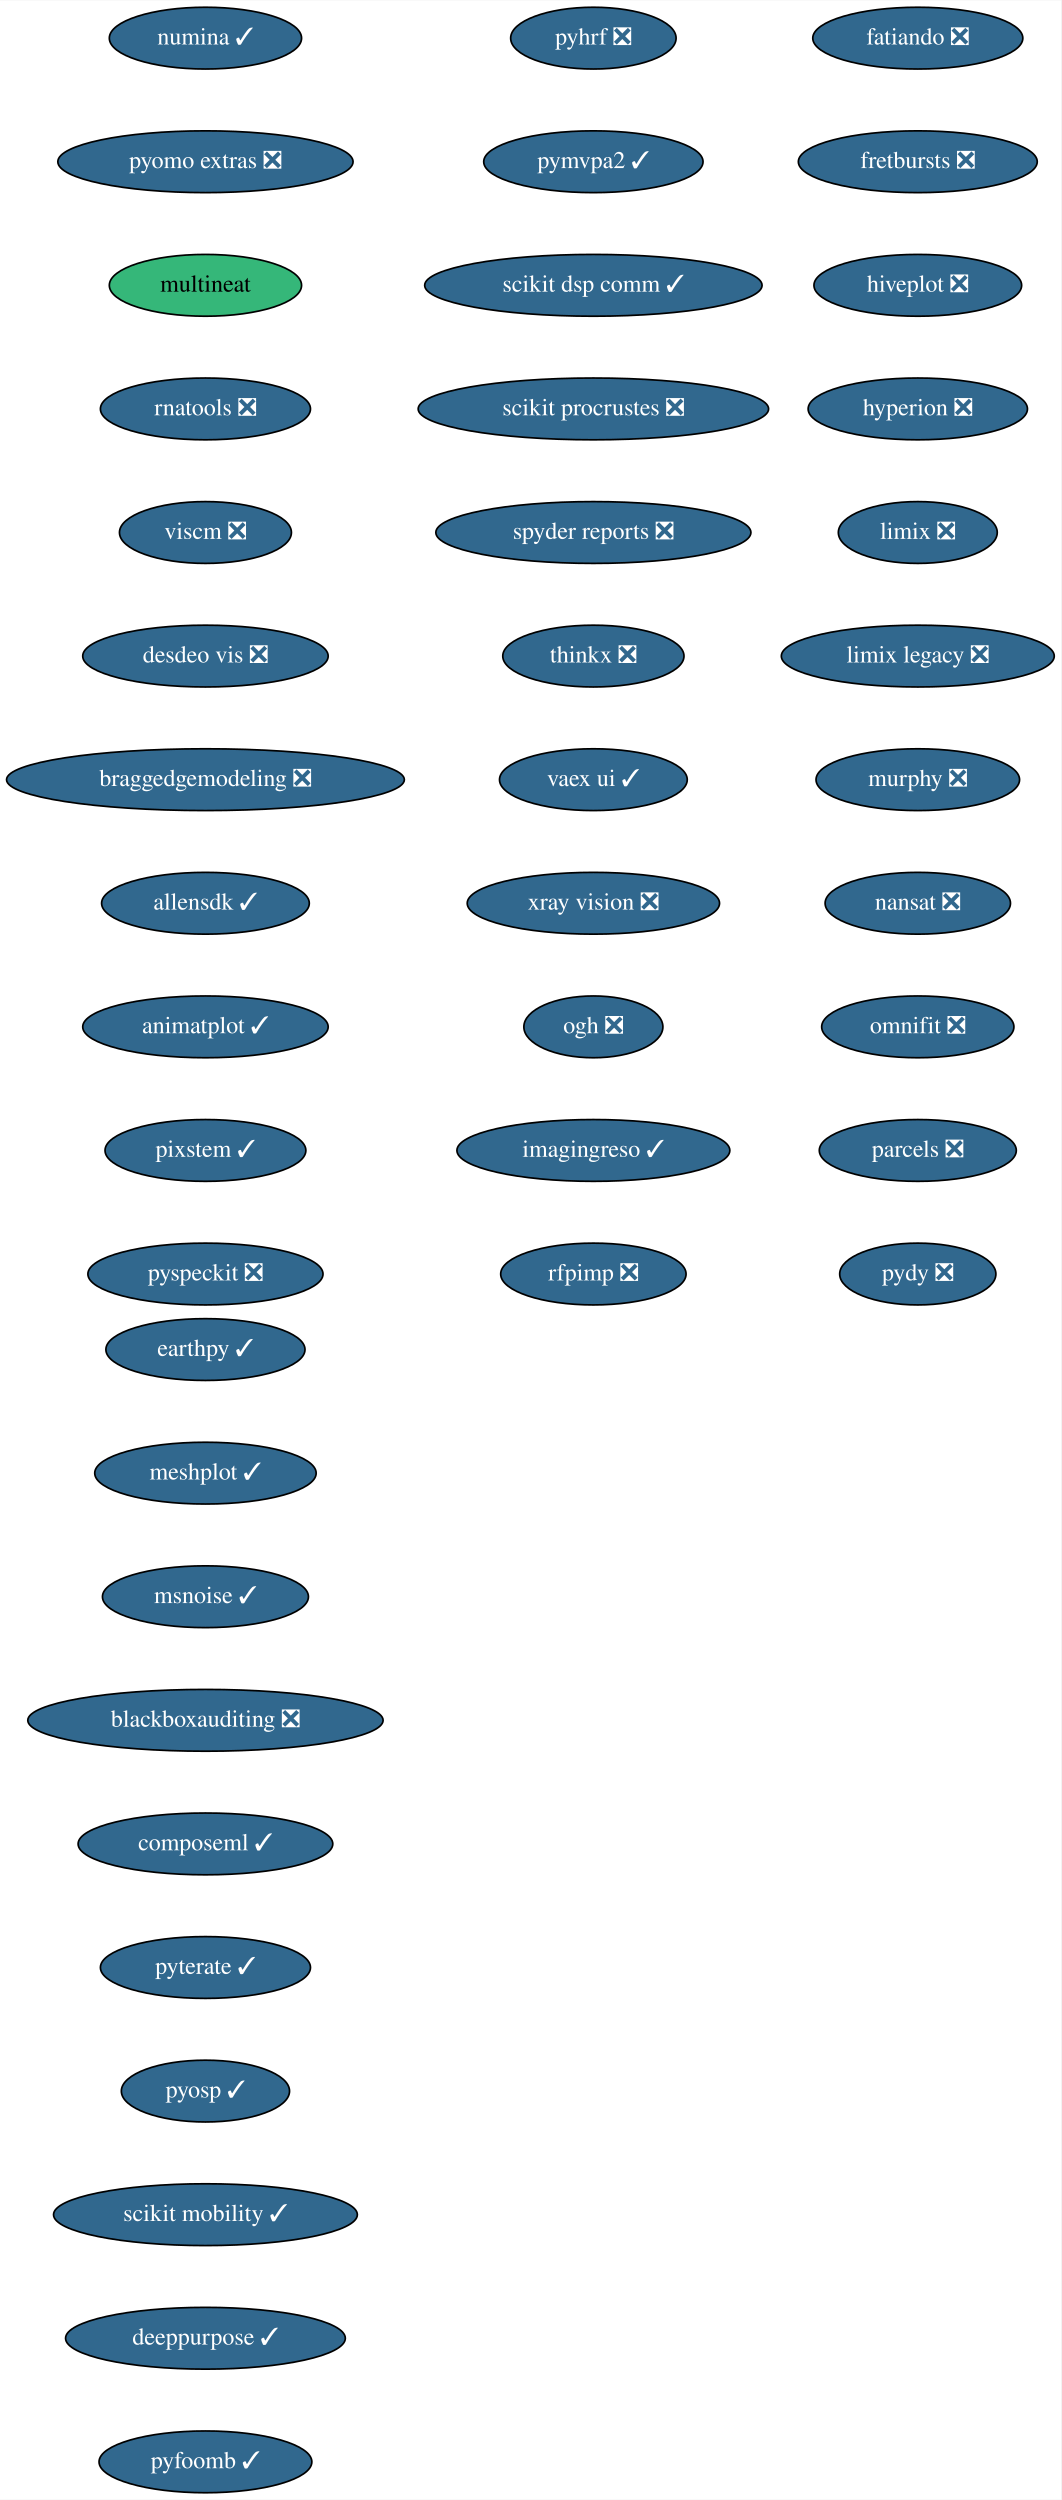
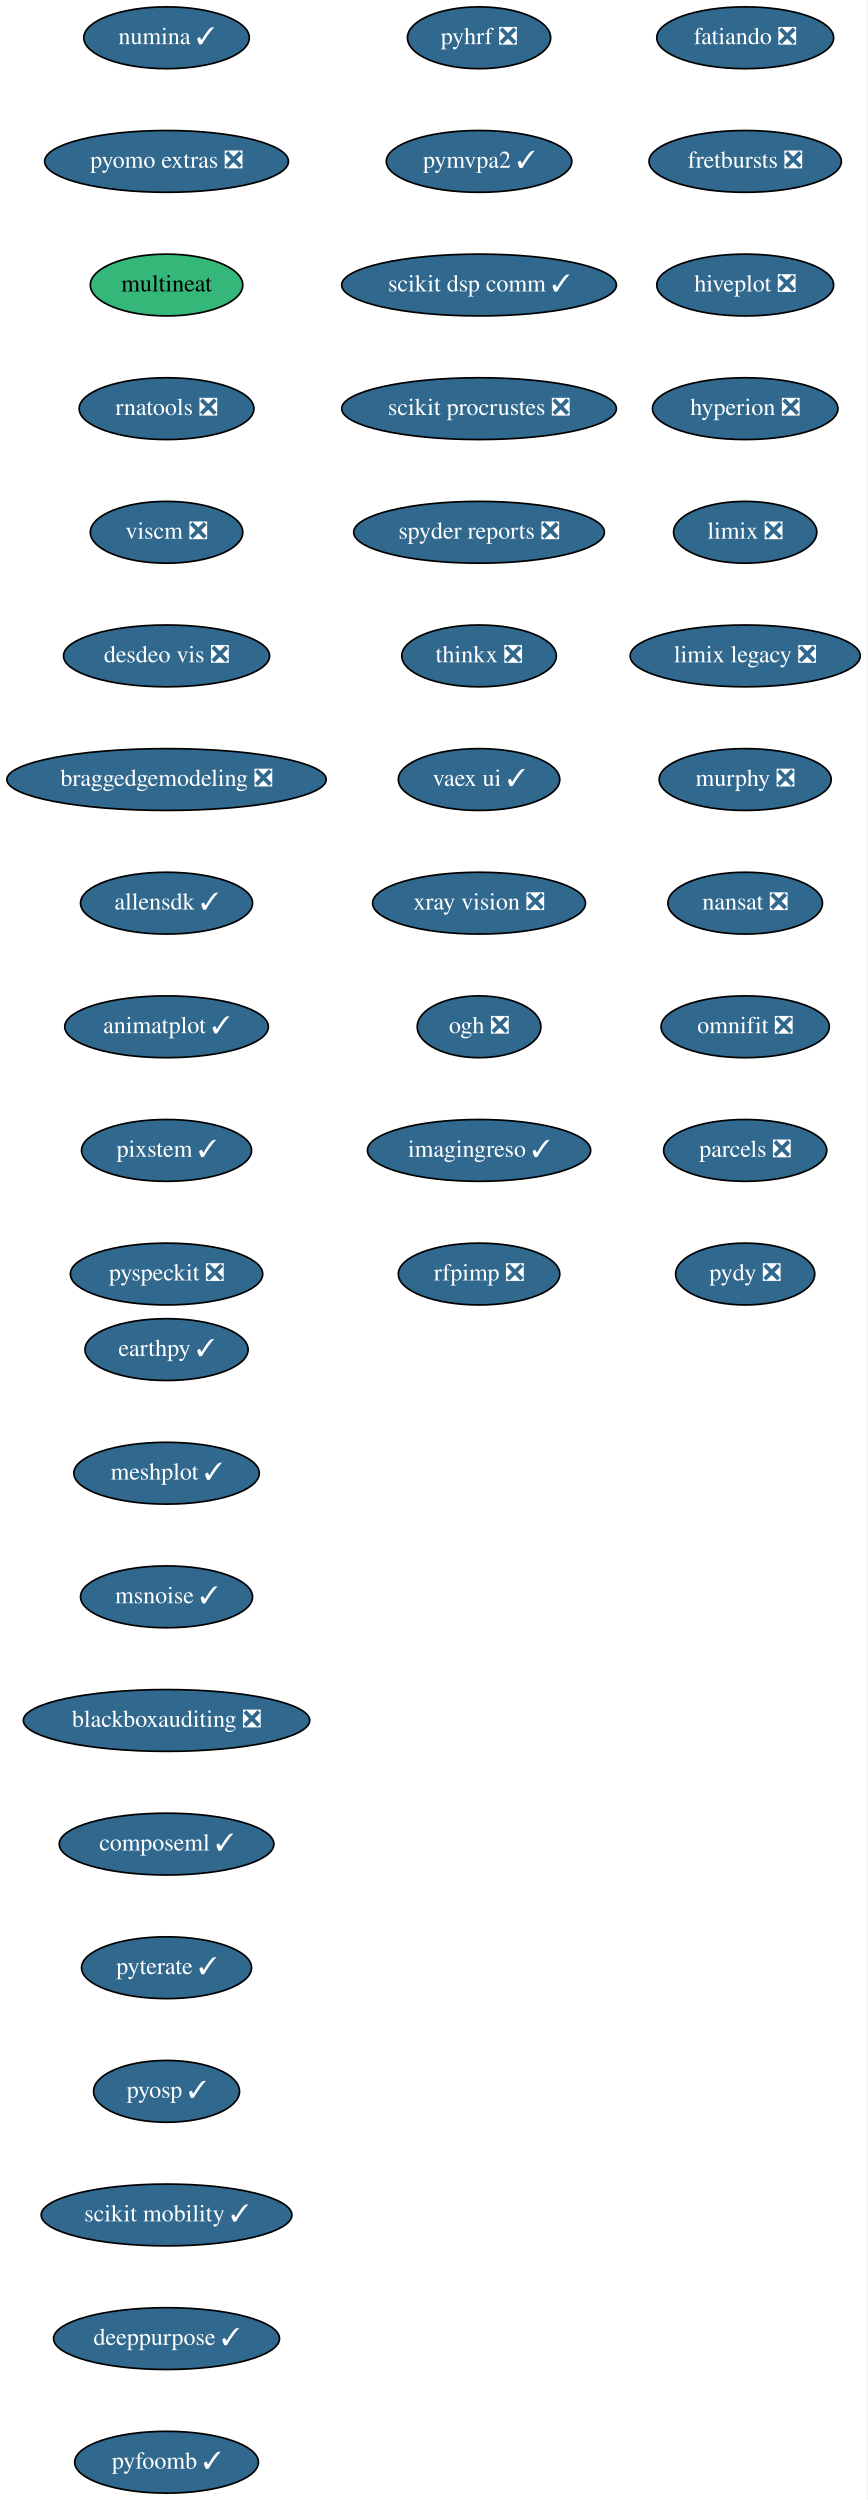
- <svg xmlns="http://www.w3.org/2000/svg" xmlns:xlink="http://www.w3.org/1999/xlink" width="618pt" height="1456pt" viewBox="0.00 0.00 618.19 1456.00">
+ <svg xmlns="http://www.w3.org/2000/svg" xmlns:xlink="http://www.w3.org/1999/xlink" width="505pt" height="1456pt" viewBox="0.00 0.00 505.00 1456.00">
  <g id="graph0" class="graph" transform="scale(1 1) rotate(0) translate(4 1452)">
-     <polygon fill="white" stroke="transparent" points="-4,4 -4,-1452 614.19,-1452 614.19,4 -4,4" />
+     <polygon fill="white" stroke="transparent" points="-4,4 -4,-1452 501,-1452 501,4 -4,4" />
    <g id="node1" class="node">
      <g id="a_node1">
        <a xlink:href="https://github.com/conda-forge/fatiando-feedstock/pull/13" xlink:title="fatiando ❎">
-           <ellipse fill="#31688e" stroke="black" cx="530.69" cy="-1430" rx="61.19" ry="18" />
-           <text text-anchor="middle" x="530.69" y="-1426.3" font-family="Times,serif" font-size="14.00" fill="white">fatiando ❎</text>
+           <ellipse fill="#31688e" stroke="black" cx="430" cy="-1430" rx="51.5" ry="18" />
+           <text text-anchor="middle" x="430" y="-1426.3" font-family="Times,serif" font-size="14.00" fill="white">fatiando ❎</text>
        </a>
      </g>
    </g>
    <g id="node2" class="node">
      <g id="a_node2">
        <a xlink:href="https://github.com/conda-forge/fretbursts-feedstock/pull/19" xlink:title="fretbursts ❎">
-           <ellipse fill="#31688e" stroke="black" cx="530.69" cy="-1358" rx="69.59" ry="18" />
-           <text text-anchor="middle" x="530.69" y="-1354.3" font-family="Times,serif" font-size="14.00" fill="white">fretbursts ❎</text>
+           <ellipse fill="#31688e" stroke="black" cx="430" cy="-1358" rx="56" ry="18" />
+           <text text-anchor="middle" x="430" y="-1354.3" font-family="Times,serif" font-size="14.00" fill="white">fretbursts ❎</text>
        </a>
      </g>
    </g>
    <g id="node3" class="node">
      <g id="a_node3">
        <a xlink:href="https://github.com/conda-forge/hiveplot-feedstock/pull/5" xlink:title="hiveplot ❎">
-           <ellipse fill="#31688e" stroke="black" cx="530.69" cy="-1286" rx="60.5" ry="18" />
-           <text text-anchor="middle" x="530.69" y="-1282.3" font-family="Times,serif" font-size="14.00" fill="white">hiveplot ❎</text>
+           <ellipse fill="#31688e" stroke="black" cx="430" cy="-1286" rx="51.5" ry="18" />
+           <text text-anchor="middle" x="430" y="-1282.3" font-family="Times,serif" font-size="14.00" fill="white">hiveplot ❎</text>
        </a>
      </g>
    </g>
    <g id="node4" class="node">
      <g id="a_node4">
        <a xlink:href="https://github.com/conda-forge/hyperion-feedstock/pull/14" xlink:title="hyperion ❎">
-           <ellipse fill="#31688e" stroke="black" cx="530.69" cy="-1214" rx="63.89" ry="18" />
-           <text text-anchor="middle" x="530.69" y="-1210.3" font-family="Times,serif" font-size="14.00" fill="white">hyperion ❎</text>
+           <ellipse fill="#31688e" stroke="black" cx="430" cy="-1214" rx="54" ry="18" />
+           <text text-anchor="middle" x="430" y="-1210.3" font-family="Times,serif" font-size="14.00" fill="white">hyperion ❎</text>
        </a>
      </g>
    </g>
    <g id="node5" class="node">
      <g id="a_node5">
        <a xlink:href="https://github.com/conda-forge/limix-feedstock/pull/23" xlink:title="limix ❎">
-           <ellipse fill="#31688e" stroke="black" cx="530.69" cy="-1142" rx="46.29" ry="18" />
-           <text text-anchor="middle" x="530.69" y="-1138.3" font-family="Times,serif" font-size="14.00" fill="white">limix ❎</text>
+           <ellipse fill="#31688e" stroke="black" cx="430" cy="-1142" rx="41.69" ry="18" />
+           <text text-anchor="middle" x="430" y="-1138.3" font-family="Times,serif" font-size="14.00" fill="white">limix ❎</text>
        </a>
      </g>
    </g>
    <g id="node6" class="node">
      <g id="a_node6">
        <a xlink:href="https://github.com/conda-forge/limix-legacy-feedstock/pull/9" xlink:title="limix legacy ❎">
-           <ellipse fill="#31688e" stroke="black" cx="530.69" cy="-1070" rx="79.5" ry="18" />
-           <text text-anchor="middle" x="530.69" y="-1066.3" font-family="Times,serif" font-size="14.00" fill="white">limix legacy ❎</text>
+           <ellipse fill="#31688e" stroke="black" cx="430" cy="-1070" rx="67" ry="18" />
+           <text text-anchor="middle" x="430" y="-1066.3" font-family="Times,serif" font-size="14.00" fill="white">limix legacy ❎</text>
        </a>
      </g>
    </g>
    <g id="node7" class="node">
      <g id="a_node7">
        <a xlink:href="https://github.com/conda-forge/murphy-feedstock/pull/3" xlink:title="murphy ❎">
-           <ellipse fill="#31688e" stroke="black" cx="530.69" cy="-998" rx="59.29" ry="18" />
-           <text text-anchor="middle" x="530.69" y="-994.3" font-family="Times,serif" font-size="14.00" fill="white">murphy ❎</text>
+           <ellipse fill="#31688e" stroke="black" cx="430" cy="-998" rx="50.09" ry="18" />
+           <text text-anchor="middle" x="430" y="-994.3" font-family="Times,serif" font-size="14.00" fill="white">murphy ❎</text>
        </a>
      </g>
    </g>
    <g id="node8" class="node">
      <g id="a_node8">
        <a xlink:href="https://github.com/conda-forge/nansat-feedstock/pull/29" xlink:title="nansat ❎">
-           <ellipse fill="#31688e" stroke="black" cx="530.69" cy="-926" rx="54" ry="18" />
-           <text text-anchor="middle" x="530.69" y="-922.3" font-family="Times,serif" font-size="14.00" fill="white">nansat ❎</text>
+           <ellipse fill="#31688e" stroke="black" cx="430" cy="-926" rx="45" ry="18" />
+           <text text-anchor="middle" x="430" y="-922.3" font-family="Times,serif" font-size="14.00" fill="white">nansat ❎</text>
        </a>
      </g>
    </g>
    <g id="node9" class="node">
      <g id="a_node9">
        <a xlink:href="https://github.com/conda-forge/omnifit-feedstock/pull/4" xlink:title="omnifit ❎">
-           <ellipse fill="#31688e" stroke="black" cx="530.69" cy="-854" rx="56" ry="18" />
-           <text text-anchor="middle" x="530.69" y="-850.3" font-family="Times,serif" font-size="14.00" fill="white">omnifit ❎</text>
+           <ellipse fill="#31688e" stroke="black" cx="430" cy="-854" rx="48.99" ry="18" />
+           <text text-anchor="middle" x="430" y="-850.3" font-family="Times,serif" font-size="14.00" fill="white">omnifit ❎</text>
        </a>
      </g>
    </g>
    <g id="node10" class="node">
      <g id="a_node10">
        <a xlink:href="https://github.com/conda-forge/parcels-feedstock/pull/63" xlink:title="parcels ❎">
-           <ellipse fill="#31688e" stroke="black" cx="530.69" cy="-782" rx="57.39" ry="18" />
-           <text text-anchor="middle" x="530.69" y="-778.3" font-family="Times,serif" font-size="14.00" fill="white">parcels ❎</text>
+           <ellipse fill="#31688e" stroke="black" cx="430" cy="-782" rx="47.5" ry="18" />
+           <text text-anchor="middle" x="430" y="-778.3" font-family="Times,serif" font-size="14.00" fill="white">parcels ❎</text>
        </a>
      </g>
    </g>
    <g id="node11" class="node">
      <g id="a_node11">
        <a xlink:href="https://github.com/conda-forge/pydy-feedstock/pull/14" xlink:title="pydy ❎">
-           <ellipse fill="#31688e" stroke="black" cx="530.69" cy="-710" rx="45.5" ry="18" />
-           <text text-anchor="middle" x="530.69" y="-706.3" font-family="Times,serif" font-size="14.00" fill="white">pydy ❎</text>
+           <ellipse fill="#31688e" stroke="black" cx="430" cy="-710" rx="40.5" ry="18" />
+           <text text-anchor="middle" x="430" y="-706.3" font-family="Times,serif" font-size="14.00" fill="white">pydy ❎</text>
        </a>
      </g>
    </g>
    <g id="node12" class="node">
      <g id="a_node12">
        <a xlink:href="https://github.com/conda-forge/pyhrf-feedstock/pull/6" xlink:title="pyhrf ❎">
-           <ellipse fill="#31688e" stroke="black" cx="341.69" cy="-1430" rx="48.19" ry="18" />
-           <text text-anchor="middle" x="341.69" y="-1426.3" font-family="Times,serif" font-size="14.00" fill="white">pyhrf ❎</text>
+           <ellipse fill="#31688e" stroke="black" cx="275" cy="-1430" rx="41.69" ry="18" />
+           <text text-anchor="middle" x="275" y="-1426.3" font-family="Times,serif" font-size="14.00" fill="white">pyhrf ❎</text>
        </a>
      </g>
    </g>
    <g id="node13" class="node">
      <g id="a_node13">
        <a xlink:href="https://github.com/conda-forge/pymvpa2-feedstock/pull/13" xlink:title="pymvpa2 ✓">
-           <ellipse fill="#31688e" stroke="black" cx="341.69" cy="-1358" rx="63.89" ry="18" />
-           <text text-anchor="middle" x="341.69" y="-1354.3" font-family="Times,serif" font-size="14.00" fill="white">pymvpa2 ✓</text>
+           <ellipse fill="#31688e" stroke="black" cx="275" cy="-1358" rx="54" ry="18" />
+           <text text-anchor="middle" x="275" y="-1354.3" font-family="Times,serif" font-size="14.00" fill="white">pymvpa2 ✓</text>
        </a>
      </g>
    </g>
    <g id="node14" class="node">
      <g id="a_node14">
        <a xlink:href="https://github.com/conda-forge/scikit-dsp-comm-feedstock/pull/6" xlink:title="scikit dsp comm ✓">
-           <ellipse fill="#31688e" stroke="black" cx="341.69" cy="-1286" rx="98.28" ry="18" />
-           <text text-anchor="middle" x="341.69" y="-1282.3" font-family="Times,serif" font-size="14.00" fill="white">scikit dsp comm ✓</text>
+           <ellipse fill="#31688e" stroke="black" cx="275" cy="-1286" rx="80" ry="18" />
+           <text text-anchor="middle" x="275" y="-1282.3" font-family="Times,serif" font-size="14.00" fill="white">scikit dsp comm ✓</text>
        </a>
      </g>
    </g>
    <g id="node15" class="node">
      <g id="a_node15">
        <a xlink:href="https://github.com/conda-forge/scikit-procrustes-feedstock/pull/5" xlink:title="scikit procrustes ❎">
-           <ellipse fill="#31688e" stroke="black" cx="341.69" cy="-1214" rx="102.08" ry="18" />
-           <text text-anchor="middle" x="341.69" y="-1210.3" font-family="Times,serif" font-size="14.00" fill="white">scikit procrustes ❎</text>
+           <ellipse fill="#31688e" stroke="black" cx="275" cy="-1214" rx="80" ry="18" />
+           <text text-anchor="middle" x="275" y="-1210.3" font-family="Times,serif" font-size="14.00" fill="white">scikit procrustes ❎</text>
        </a>
      </g>
    </g>
    <g id="node16" class="node">
      <g id="a_node16">
        <a xlink:href="https://github.com/conda-forge/spyder-reports-feedstock/pull/5" xlink:title="spyder reports ❎">
-           <ellipse fill="#31688e" stroke="black" cx="341.69" cy="-1142" rx="91.78" ry="18" />
-           <text text-anchor="middle" x="341.69" y="-1138.3" font-family="Times,serif" font-size="14.00" fill="white">spyder reports ❎</text>
+           <ellipse fill="#31688e" stroke="black" cx="275" cy="-1142" rx="73" ry="18" />
+           <text text-anchor="middle" x="275" y="-1138.3" font-family="Times,serif" font-size="14.00" fill="white">spyder reports ❎</text>
        </a>
      </g>
    </g>
    <g id="node17" class="node">
      <g id="a_node17">
        <a xlink:href="https://github.com/conda-forge/thinkx-feedstock/pull/5" xlink:title="thinkx ❎">
-           <ellipse fill="#31688e" stroke="black" cx="341.69" cy="-1070" rx="52.79" ry="18" />
-           <text text-anchor="middle" x="341.69" y="-1066.3" font-family="Times,serif" font-size="14.00" fill="white">thinkx ❎</text>
+           <ellipse fill="#31688e" stroke="black" cx="275" cy="-1070" rx="45" ry="18" />
+           <text text-anchor="middle" x="275" y="-1066.3" font-family="Times,serif" font-size="14.00" fill="white">thinkx ❎</text>
        </a>
      </g>
    </g>
    <g id="node18" class="node">
      <g id="a_node18">
        <a xlink:href="https://github.com/conda-forge/vaex-ui-feedstock/pull/12" xlink:title="vaex ui ✓">
-           <ellipse fill="#31688e" stroke="black" cx="341.69" cy="-998" rx="54.69" ry="18" />
-           <text text-anchor="middle" x="341.69" y="-994.3" font-family="Times,serif" font-size="14.00" fill="white">vaex ui ✓</text>
+           <ellipse fill="#31688e" stroke="black" cx="275" cy="-998" rx="47" ry="18" />
+           <text text-anchor="middle" x="275" y="-994.3" font-family="Times,serif" font-size="14.00" fill="white">vaex ui ✓</text>
        </a>
      </g>
    </g>
    <g id="node19" class="node">
      <g id="a_node19">
        <a xlink:href="https://github.com/conda-forge/xray-vision-feedstock/pull/12" xlink:title="xray vision ❎">
-           <ellipse fill="#31688e" stroke="black" cx="341.69" cy="-926" rx="73.5" ry="18" />
-           <text text-anchor="middle" x="341.69" y="-922.3" font-family="Times,serif" font-size="14.00" fill="white">xray vision ❎</text>
+           <ellipse fill="#31688e" stroke="black" cx="275" cy="-926" rx="61.99" ry="18" />
+           <text text-anchor="middle" x="275" y="-922.3" font-family="Times,serif" font-size="14.00" fill="white">xray vision ❎</text>
        </a>
      </g>
    </g>
    <g id="node20" class="node">
      <g id="a_node20">
        <a xlink:href="https://github.com/conda-forge/ogh-feedstock/pull/9" xlink:title="ogh ❎">
-           <ellipse fill="#31688e" stroke="black" cx="341.69" cy="-854" rx="40.5" ry="18" />
-           <text text-anchor="middle" x="341.69" y="-850.3" font-family="Times,serif" font-size="14.00" fill="white">ogh ❎</text>
+           <ellipse fill="#31688e" stroke="black" cx="275" cy="-854" rx="36" ry="18" />
+           <text text-anchor="middle" x="275" y="-850.3" font-family="Times,serif" font-size="14.00" fill="white">ogh ❎</text>
        </a>
      </g>
    </g>
    <g id="node21" class="node">
      <g id="a_node21">
        <a xlink:href="https://github.com/conda-forge/imagingreso-feedstock/pull/21" xlink:title="imagingreso ✓">
-           <ellipse fill="#31688e" stroke="black" cx="341.69" cy="-782" rx="79.5" ry="18" />
-           <text text-anchor="middle" x="341.69" y="-778.3" font-family="Times,serif" font-size="14.00" fill="white">imagingreso ✓</text>
+           <ellipse fill="#31688e" stroke="black" cx="275" cy="-782" rx="65" ry="18" />
+           <text text-anchor="middle" x="275" y="-778.3" font-family="Times,serif" font-size="14.00" fill="white">imagingreso ✓</text>
        </a>
      </g>
    </g>
    <g id="node22" class="node">
      <g id="a_node22">
        <a xlink:href="https://github.com/conda-forge/rfpimp-feedstock/pull/9" xlink:title="rfpimp ❎">
-           <ellipse fill="#31688e" stroke="black" cx="341.69" cy="-710" rx="54" ry="18" />
-           <text text-anchor="middle" x="341.69" y="-706.3" font-family="Times,serif" font-size="14.00" fill="white">rfpimp ❎</text>
+           <ellipse fill="#31688e" stroke="black" cx="275" cy="-710" rx="47" ry="18" />
+           <text text-anchor="middle" x="275" y="-706.3" font-family="Times,serif" font-size="14.00" fill="white">rfpimp ❎</text>
        </a>
      </g>
    </g>
    <g id="node23" class="node">
      <g id="a_node23">
        <a xlink:href="https://github.com/conda-forge/numina-feedstock/pull/28" xlink:title="numina ✓">
-           <ellipse fill="#31688e" stroke="black" cx="115.69" cy="-1430" rx="56" ry="18" />
-           <text text-anchor="middle" x="115.69" y="-1426.3" font-family="Times,serif" font-size="14.00" fill="white">numina ✓</text>
+           <ellipse fill="#31688e" stroke="black" cx="93" cy="-1430" rx="48.19" ry="18" />
+           <text text-anchor="middle" x="93" y="-1426.3" font-family="Times,serif" font-size="14.00" fill="white">numina ✓</text>
        </a>
      </g>
    </g>
    <g id="node24" class="node">
      <g id="a_node24">
        <a xlink:href="https://github.com/conda-forge/pyomo.extras-feedstock/pull/25" xlink:title="pyomo extras ❎">
-           <ellipse fill="#31688e" stroke="black" cx="115.69" cy="-1358" rx="86" ry="18" />
-           <text text-anchor="middle" x="115.69" y="-1354.3" font-family="Times,serif" font-size="14.00" fill="white">pyomo extras ❎</text>
+           <ellipse fill="#31688e" stroke="black" cx="93" cy="-1358" rx="71" ry="18" />
+           <text text-anchor="middle" x="93" y="-1354.3" font-family="Times,serif" font-size="14.00" fill="white">pyomo extras ❎</text>
        </a>
      </g>
    </g>
    <g id="node25" class="node">
      <g id="a_node25">
        <a xlink:href="https://github.com/conda-forge/multineat-feedstock" xlink:title="multineat">
-           <ellipse fill="#35b779" stroke="black" cx="115.69" cy="-1286" rx="56" ry="18" />
-           <text text-anchor="middle" x="115.69" y="-1282.3" font-family="Times,serif" font-size="14.00">multineat</text>
+           <ellipse fill="#35b779" stroke="black" cx="93" cy="-1286" rx="44.39" ry="18" />
+           <text text-anchor="middle" x="93" y="-1282.3" font-family="Times,serif" font-size="14.00">multineat</text>
        </a>
      </g>
    </g>
    <g id="node26" class="node">
      <g id="a_node26">
        <a xlink:href="https://github.com/conda-forge/rnatools-feedstock/pull/3" xlink:title="rnatools ❎">
-           <ellipse fill="#31688e" stroke="black" cx="115.69" cy="-1214" rx="61.19" ry="18" />
-           <text text-anchor="middle" x="115.69" y="-1210.3" font-family="Times,serif" font-size="14.00" fill="white">rnatools ❎</text>
+           <ellipse fill="#31688e" stroke="black" cx="93" cy="-1214" rx="50.89" ry="18" />
+           <text text-anchor="middle" x="93" y="-1210.3" font-family="Times,serif" font-size="14.00" fill="white">rnatools ❎</text>
        </a>
      </g>
    </g>
    <g id="node27" class="node">
      <g id="a_node27">
        <a xlink:href="https://github.com/conda-forge/viscm-feedstock/pull/4" xlink:title="viscm ❎">
-           <ellipse fill="#31688e" stroke="black" cx="115.69" cy="-1142" rx="50.09" ry="18" />
-           <text text-anchor="middle" x="115.69" y="-1138.3" font-family="Times,serif" font-size="14.00" fill="white">viscm ❎</text>
+           <ellipse fill="#31688e" stroke="black" cx="93" cy="-1142" rx="44.39" ry="18" />
+           <text text-anchor="middle" x="93" y="-1138.3" font-family="Times,serif" font-size="14.00" fill="white">viscm ❎</text>
        </a>
      </g>
    </g>
    <g id="node28" class="node">
      <g id="a_node28">
        <a xlink:href="https://github.com/conda-forge/desdeo-vis-feedstock/pull/5" xlink:title="desdeo vis ❎">
-           <ellipse fill="#31688e" stroke="black" cx="115.69" cy="-1070" rx="71.5" ry="18" />
-           <text text-anchor="middle" x="115.69" y="-1066.3" font-family="Times,serif" font-size="14.00" fill="white">desdeo vis ❎</text>
+           <ellipse fill="#31688e" stroke="black" cx="93" cy="-1070" rx="60" ry="18" />
+           <text text-anchor="middle" x="93" y="-1066.3" font-family="Times,serif" font-size="14.00" fill="white">desdeo vis ❎</text>
        </a>
      </g>
    </g>
    <g id="node29" class="node">
      <g id="a_node29">
        <a xlink:href="https://github.com/conda-forge/braggedgemodeling-feedstock/pull/3" xlink:title="braggedgemodeling ❎">
-           <ellipse fill="#31688e" stroke="black" cx="115.69" cy="-998" rx="115.88" ry="18" />
-           <text text-anchor="middle" x="115.69" y="-994.3" font-family="Times,serif" font-size="14.00" fill="white">braggedgemodeling ❎</text>
+           <ellipse fill="#31688e" stroke="black" cx="93" cy="-998" rx="93" ry="18" />
+           <text text-anchor="middle" x="93" y="-994.3" font-family="Times,serif" font-size="14.00" fill="white">braggedgemodeling ❎</text>
        </a>
      </g>
    </g>
    <g id="node30" class="node">
      <g id="a_node30">
        <a xlink:href="https://github.com/conda-forge/allensdk-feedstock/pull/4" xlink:title="allensdk ✓">
-           <ellipse fill="#31688e" stroke="black" cx="115.69" cy="-926" rx="60.5" ry="18" />
-           <text text-anchor="middle" x="115.69" y="-922.3" font-family="Times,serif" font-size="14.00" fill="white">allensdk ✓</text>
+           <ellipse fill="#31688e" stroke="black" cx="93" cy="-926" rx="50.09" ry="18" />
+           <text text-anchor="middle" x="93" y="-922.3" font-family="Times,serif" font-size="14.00" fill="white">allensdk ✓</text>
        </a>
      </g>
    </g>
    <g id="node31" class="node">
      <g id="a_node31">
        <a xlink:href="https://github.com/conda-forge/animatplot-feedstock/pull/6" xlink:title="animatplot ✓">
-           <ellipse fill="#31688e" stroke="black" cx="115.69" cy="-854" rx="71.5" ry="18" />
-           <text text-anchor="middle" x="115.69" y="-850.3" font-family="Times,serif" font-size="14.00" fill="white">animatplot ✓</text>
+           <ellipse fill="#31688e" stroke="black" cx="93" cy="-854" rx="59.29" ry="18" />
+           <text text-anchor="middle" x="93" y="-850.3" font-family="Times,serif" font-size="14.00" fill="white">animatplot ✓</text>
        </a>
      </g>
    </g>
    <g id="node32" class="node">
      <g id="a_node32">
        <a xlink:href="https://github.com/conda-forge/pixstem-feedstock/pull/3" xlink:title="pixstem ✓">
-           <ellipse fill="#31688e" stroke="black" cx="115.69" cy="-782" rx="58.5" ry="18" />
-           <text text-anchor="middle" x="115.69" y="-778.3" font-family="Times,serif" font-size="14.00" fill="white">pixstem ✓</text>
+           <ellipse fill="#31688e" stroke="black" cx="93" cy="-782" rx="49.5" ry="18" />
+           <text text-anchor="middle" x="93" y="-778.3" font-family="Times,serif" font-size="14.00" fill="white">pixstem ✓</text>
        </a>
      </g>
    </g>
    <g id="node33" class="node">
      <g id="a_node33">
        <a xlink:href="https://github.com/conda-forge/pyspeckit-feedstock/pull/3" xlink:title="pyspeckit ❎">
-           <ellipse fill="#31688e" stroke="black" cx="115.69" cy="-710" rx="68.49" ry="18" />
-           <text text-anchor="middle" x="115.69" y="-706.3" font-family="Times,serif" font-size="14.00" fill="white">pyspeckit ❎</text>
+           <ellipse fill="#31688e" stroke="black" cx="93" cy="-710" rx="56" ry="18" />
+           <text text-anchor="middle" x="93" y="-706.3" font-family="Times,serif" font-size="14.00" fill="white">pyspeckit ❎</text>
        </a>
      </g>
    </g>
    <g id="node34" class="node">
      <g id="a_node34">
        <a xlink:href="https://github.com/conda-forge/earthpy-feedstock/pull/12" xlink:title="earthpy ✓">
-           <ellipse fill="#31688e" stroke="black" cx="115.69" cy="-666" rx="58" ry="18" />
-           <text text-anchor="middle" x="115.69" y="-662.3" font-family="Times,serif" font-size="14.00" fill="white">earthpy ✓</text>
+           <ellipse fill="#31688e" stroke="black" cx="93" cy="-666" rx="47.5" ry="18" />
+           <text text-anchor="middle" x="93" y="-662.3" font-family="Times,serif" font-size="14.00" fill="white">earthpy ✓</text>
        </a>
      </g>
    </g>
    <g id="node35" class="node">
      <g id="a_node35">
        <a xlink:href="https://github.com/conda-forge/meshplot-feedstock/pull/12" xlink:title="meshplot ✓">
-           <ellipse fill="#31688e" stroke="black" cx="115.69" cy="-594" rx="64.5" ry="18" />
-           <text text-anchor="middle" x="115.69" y="-590.3" font-family="Times,serif" font-size="14.00" fill="white">meshplot ✓</text>
+           <ellipse fill="#31688e" stroke="black" cx="93" cy="-594" rx="54" ry="18" />
+           <text text-anchor="middle" x="93" y="-590.3" font-family="Times,serif" font-size="14.00" fill="white">meshplot ✓</text>
        </a>
      </g>
    </g>
    <g id="node36" class="node">
      <g id="a_node36">
        <a xlink:href="https://github.com/conda-forge/msnoise-feedstock/pull/5" xlink:title="msnoise ✓">
-           <ellipse fill="#31688e" stroke="black" cx="115.69" cy="-522" rx="60" ry="18" />
-           <text text-anchor="middle" x="115.69" y="-518.3" font-family="Times,serif" font-size="14.00" fill="white">msnoise ✓</text>
+           <ellipse fill="#31688e" stroke="black" cx="93" cy="-522" rx="50.09" ry="18" />
+           <text text-anchor="middle" x="93" y="-518.3" font-family="Times,serif" font-size="14.00" fill="white">msnoise ✓</text>
        </a>
      </g>
    </g>
    <g id="node37" class="node">
      <g id="a_node37">
        <a xlink:href="https://github.com/conda-forge/blackboxauditing-feedstock/pull/2" xlink:title="blackboxauditing ❎">
-           <ellipse fill="#31688e" stroke="black" cx="115.69" cy="-450" rx="103.5" ry="18" />
-           <text text-anchor="middle" x="115.69" y="-446.3" font-family="Times,serif" font-size="14.00" fill="white">blackboxauditing ❎</text>
+           <ellipse fill="#31688e" stroke="black" cx="93" cy="-450" rx="83.39" ry="18" />
+           <text text-anchor="middle" x="93" y="-446.3" font-family="Times,serif" font-size="14.00" fill="white">blackboxauditing ❎</text>
        </a>
      </g>
    </g>
    <g id="node38" class="node">
      <g id="a_node38">
        <a xlink:href="https://github.com/conda-forge/composeml-feedstock/pull/1" xlink:title="composeml ✓">
-           <ellipse fill="#31688e" stroke="black" cx="115.69" cy="-378" rx="74.19" ry="18" />
-           <text text-anchor="middle" x="115.69" y="-374.3" font-family="Times,serif" font-size="14.00" fill="white">composeml ✓</text>
+           <ellipse fill="#31688e" stroke="black" cx="93" cy="-378" rx="62.5" ry="18" />
+           <text text-anchor="middle" x="93" y="-374.3" font-family="Times,serif" font-size="14.00" fill="white">composeml ✓</text>
        </a>
      </g>
    </g>
    <g id="node39" class="node">
      <g id="a_node39">
        <a xlink:href="https://github.com/conda-forge/pyterate-feedstock/pull/1" xlink:title="pyterate ✓">
-           <ellipse fill="#31688e" stroke="black" cx="115.69" cy="-306" rx="61.19" ry="18" />
-           <text text-anchor="middle" x="115.69" y="-302.3" font-family="Times,serif" font-size="14.00" fill="white">pyterate ✓</text>
+           <ellipse fill="#31688e" stroke="black" cx="93" cy="-306" rx="49.5" ry="18" />
+           <text text-anchor="middle" x="93" y="-302.3" font-family="Times,serif" font-size="14.00" fill="white">pyterate ✓</text>
        </a>
      </g>
    </g>
    <g id="node40" class="node">
      <g id="a_node40">
        <a xlink:href="https://github.com/conda-forge/pyosp-feedstock/pull/1" xlink:title="pyosp ✓">
-           <ellipse fill="#31688e" stroke="black" cx="115.69" cy="-234" rx="48.99" ry="18" />
-           <text text-anchor="middle" x="115.69" y="-230.3" font-family="Times,serif" font-size="14.00" fill="white">pyosp ✓</text>
+           <ellipse fill="#31688e" stroke="black" cx="93" cy="-234" rx="42.49" ry="18" />
+           <text text-anchor="middle" x="93" y="-230.3" font-family="Times,serif" font-size="14.00" fill="white">pyosp ✓</text>
        </a>
      </g>
    </g>
    <g id="node41" class="node">
      <g id="a_node41">
        <a xlink:href="https://github.com/conda-forge/scikit-mobility-feedstock/pull/1" xlink:title="scikit mobility ✓">
-           <ellipse fill="#31688e" stroke="black" cx="115.69" cy="-162" rx="88.5" ry="18" />
-           <text text-anchor="middle" x="115.69" y="-158.3" font-family="Times,serif" font-size="14.00" fill="white">scikit mobility ✓</text>
+           <ellipse fill="#31688e" stroke="black" cx="93" cy="-162" rx="73" ry="18" />
+           <text text-anchor="middle" x="93" y="-158.3" font-family="Times,serif" font-size="14.00" fill="white">scikit mobility ✓</text>
        </a>
      </g>
    </g>
    <g id="node42" class="node">
      <g id="a_node42">
        <a xlink:href="https://github.com/conda-forge/deeppurpose-feedstock/pull/2" xlink:title="deeppurpose ✓">
-           <ellipse fill="#31688e" stroke="black" cx="115.69" cy="-90" rx="81.49" ry="18" />
-           <text text-anchor="middle" x="115.69" y="-86.3" font-family="Times,serif" font-size="14.00" fill="white">deeppurpose ✓</text>
+           <ellipse fill="#31688e" stroke="black" cx="93" cy="-90" rx="65.79" ry="18" />
+           <text text-anchor="middle" x="93" y="-86.3" font-family="Times,serif" font-size="14.00" fill="white">deeppurpose ✓</text>
        </a>
      </g>
    </g>
    <g id="node43" class="node">
      <g id="a_node43">
        <a xlink:href="https://github.com/conda-forge/pyfoomb-feedstock/pull/1" xlink:title="pyfoomb ✓">
-           <ellipse fill="#31688e" stroke="black" cx="115.69" cy="-18" rx="61.99" ry="18" />
-           <text text-anchor="middle" x="115.69" y="-14.3" font-family="Times,serif" font-size="14.00" fill="white">pyfoomb ✓</text>
+           <ellipse fill="#31688e" stroke="black" cx="93" cy="-18" rx="53.5" ry="18" />
+           <text text-anchor="middle" x="93" y="-14.3" font-family="Times,serif" font-size="14.00" fill="white">pyfoomb ✓</text>
        </a>
      </g>
    </g>
  </g>
</svg>
